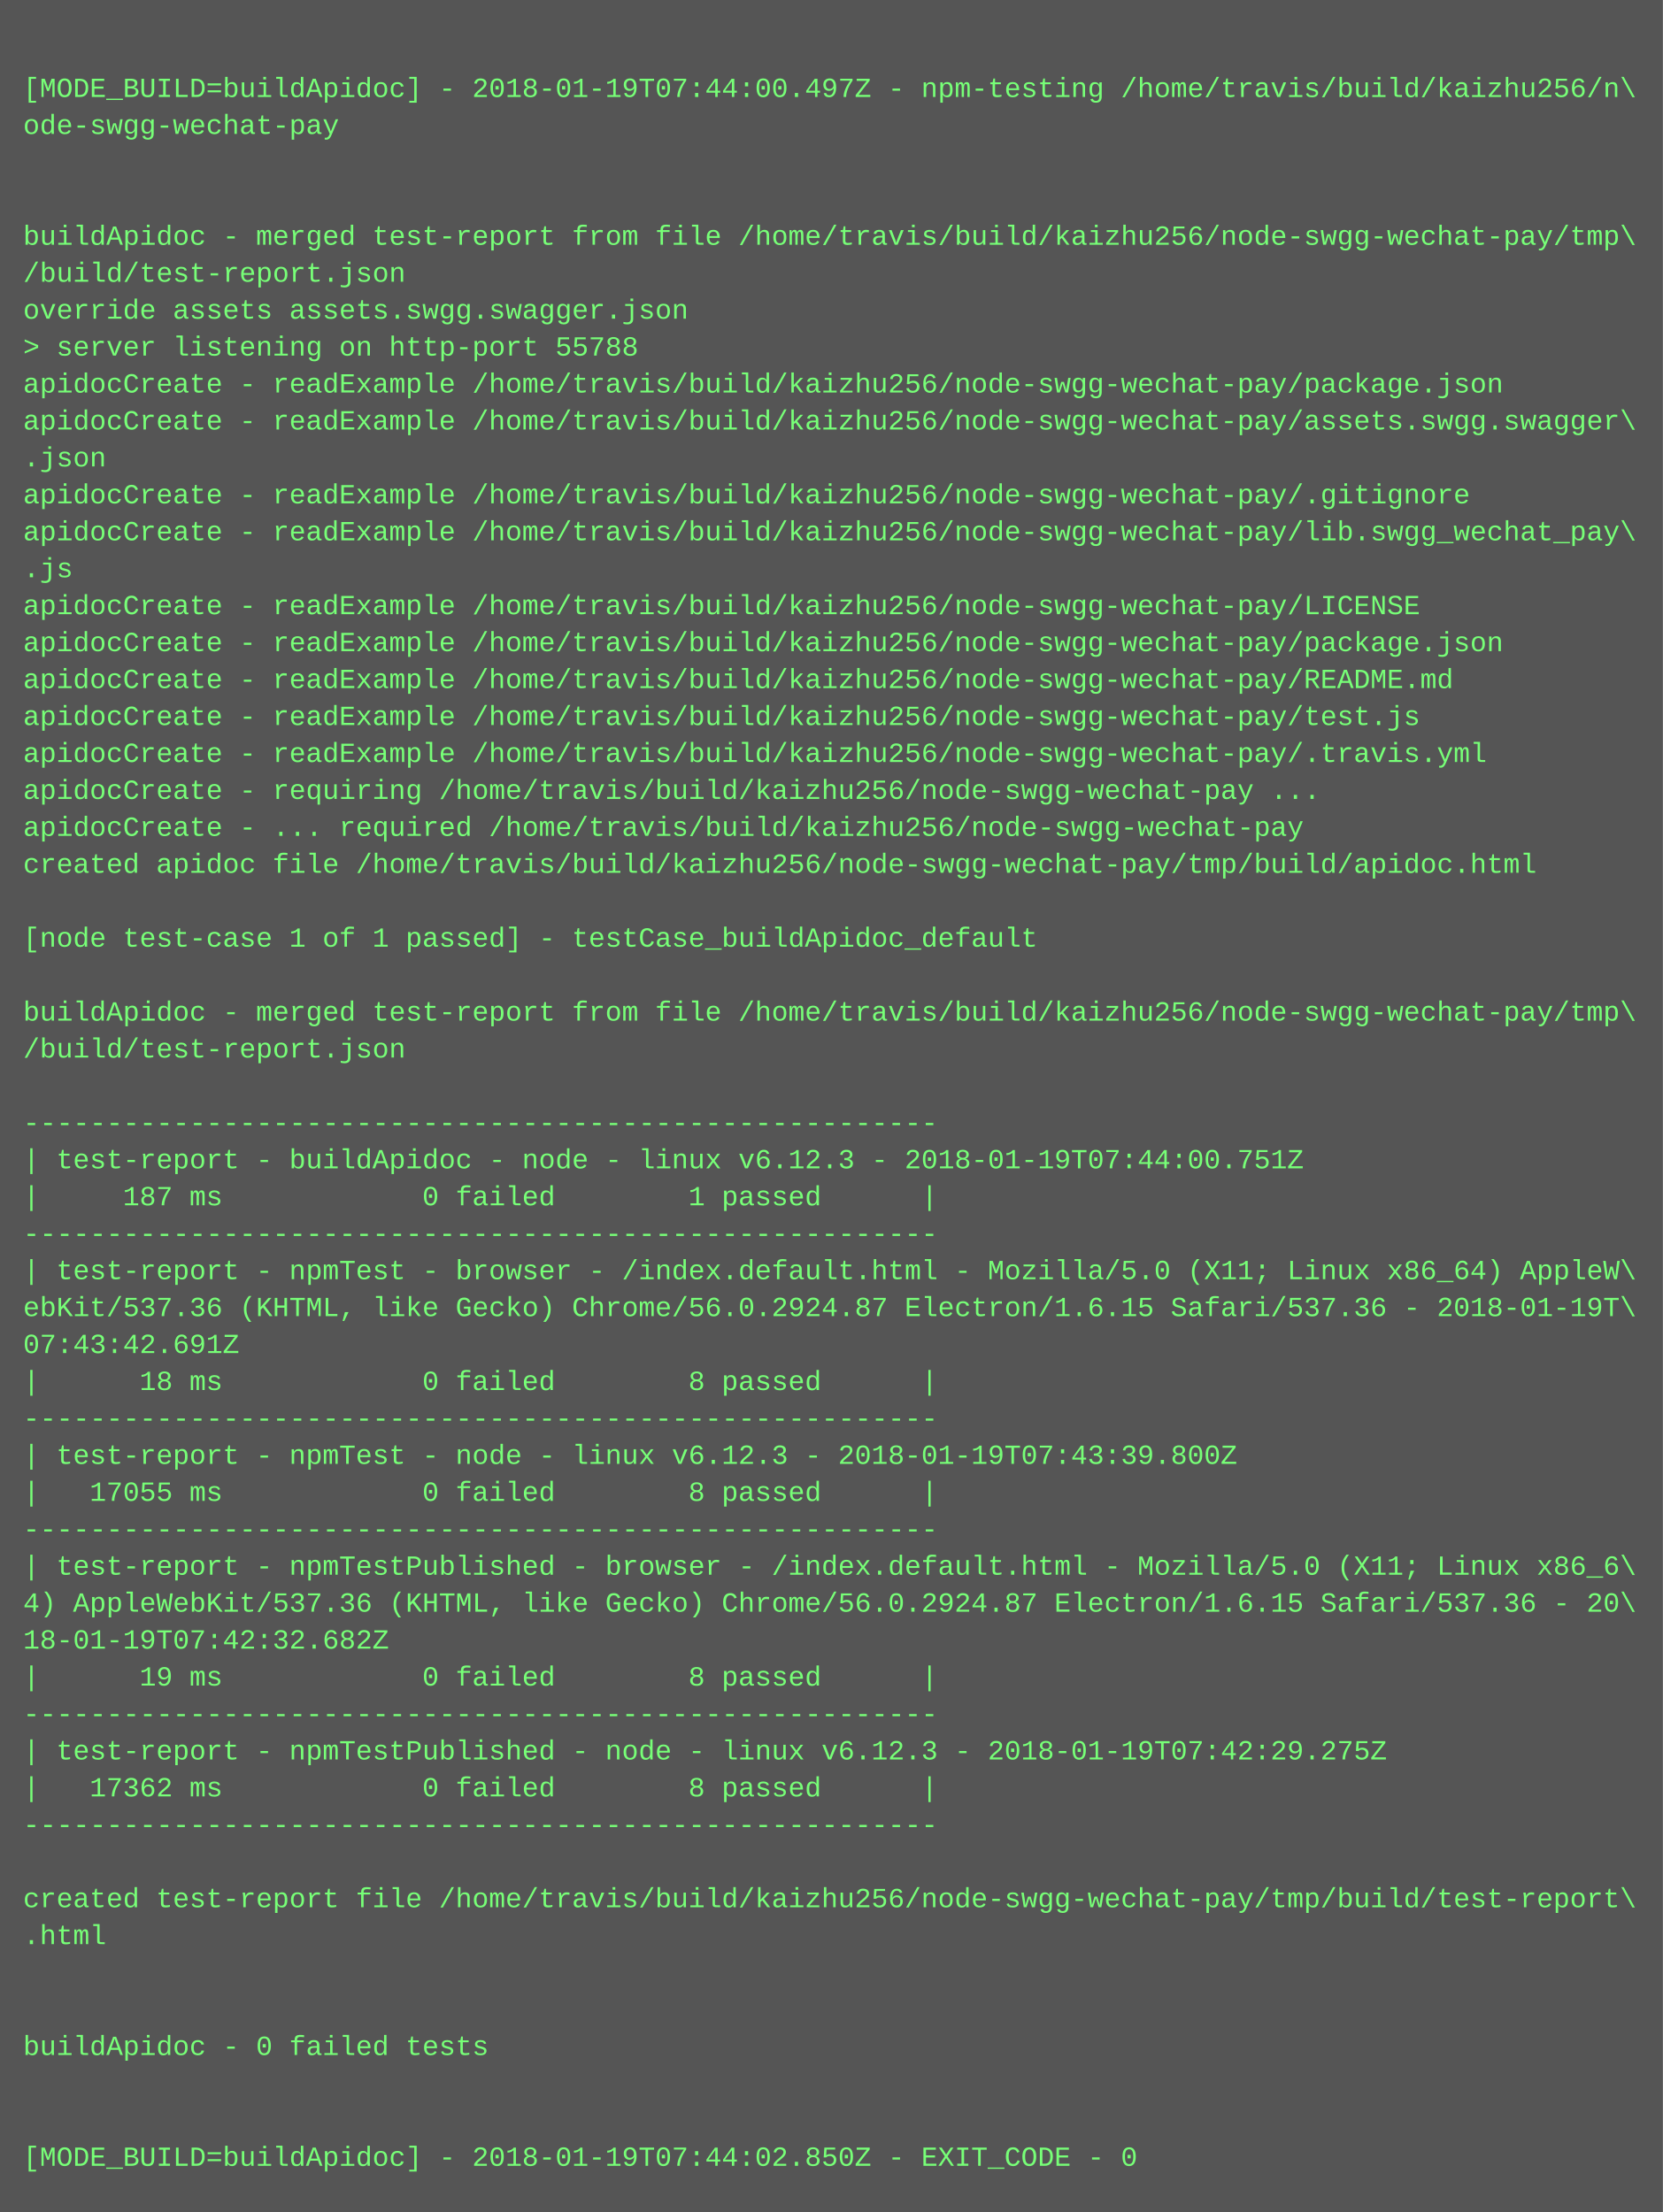
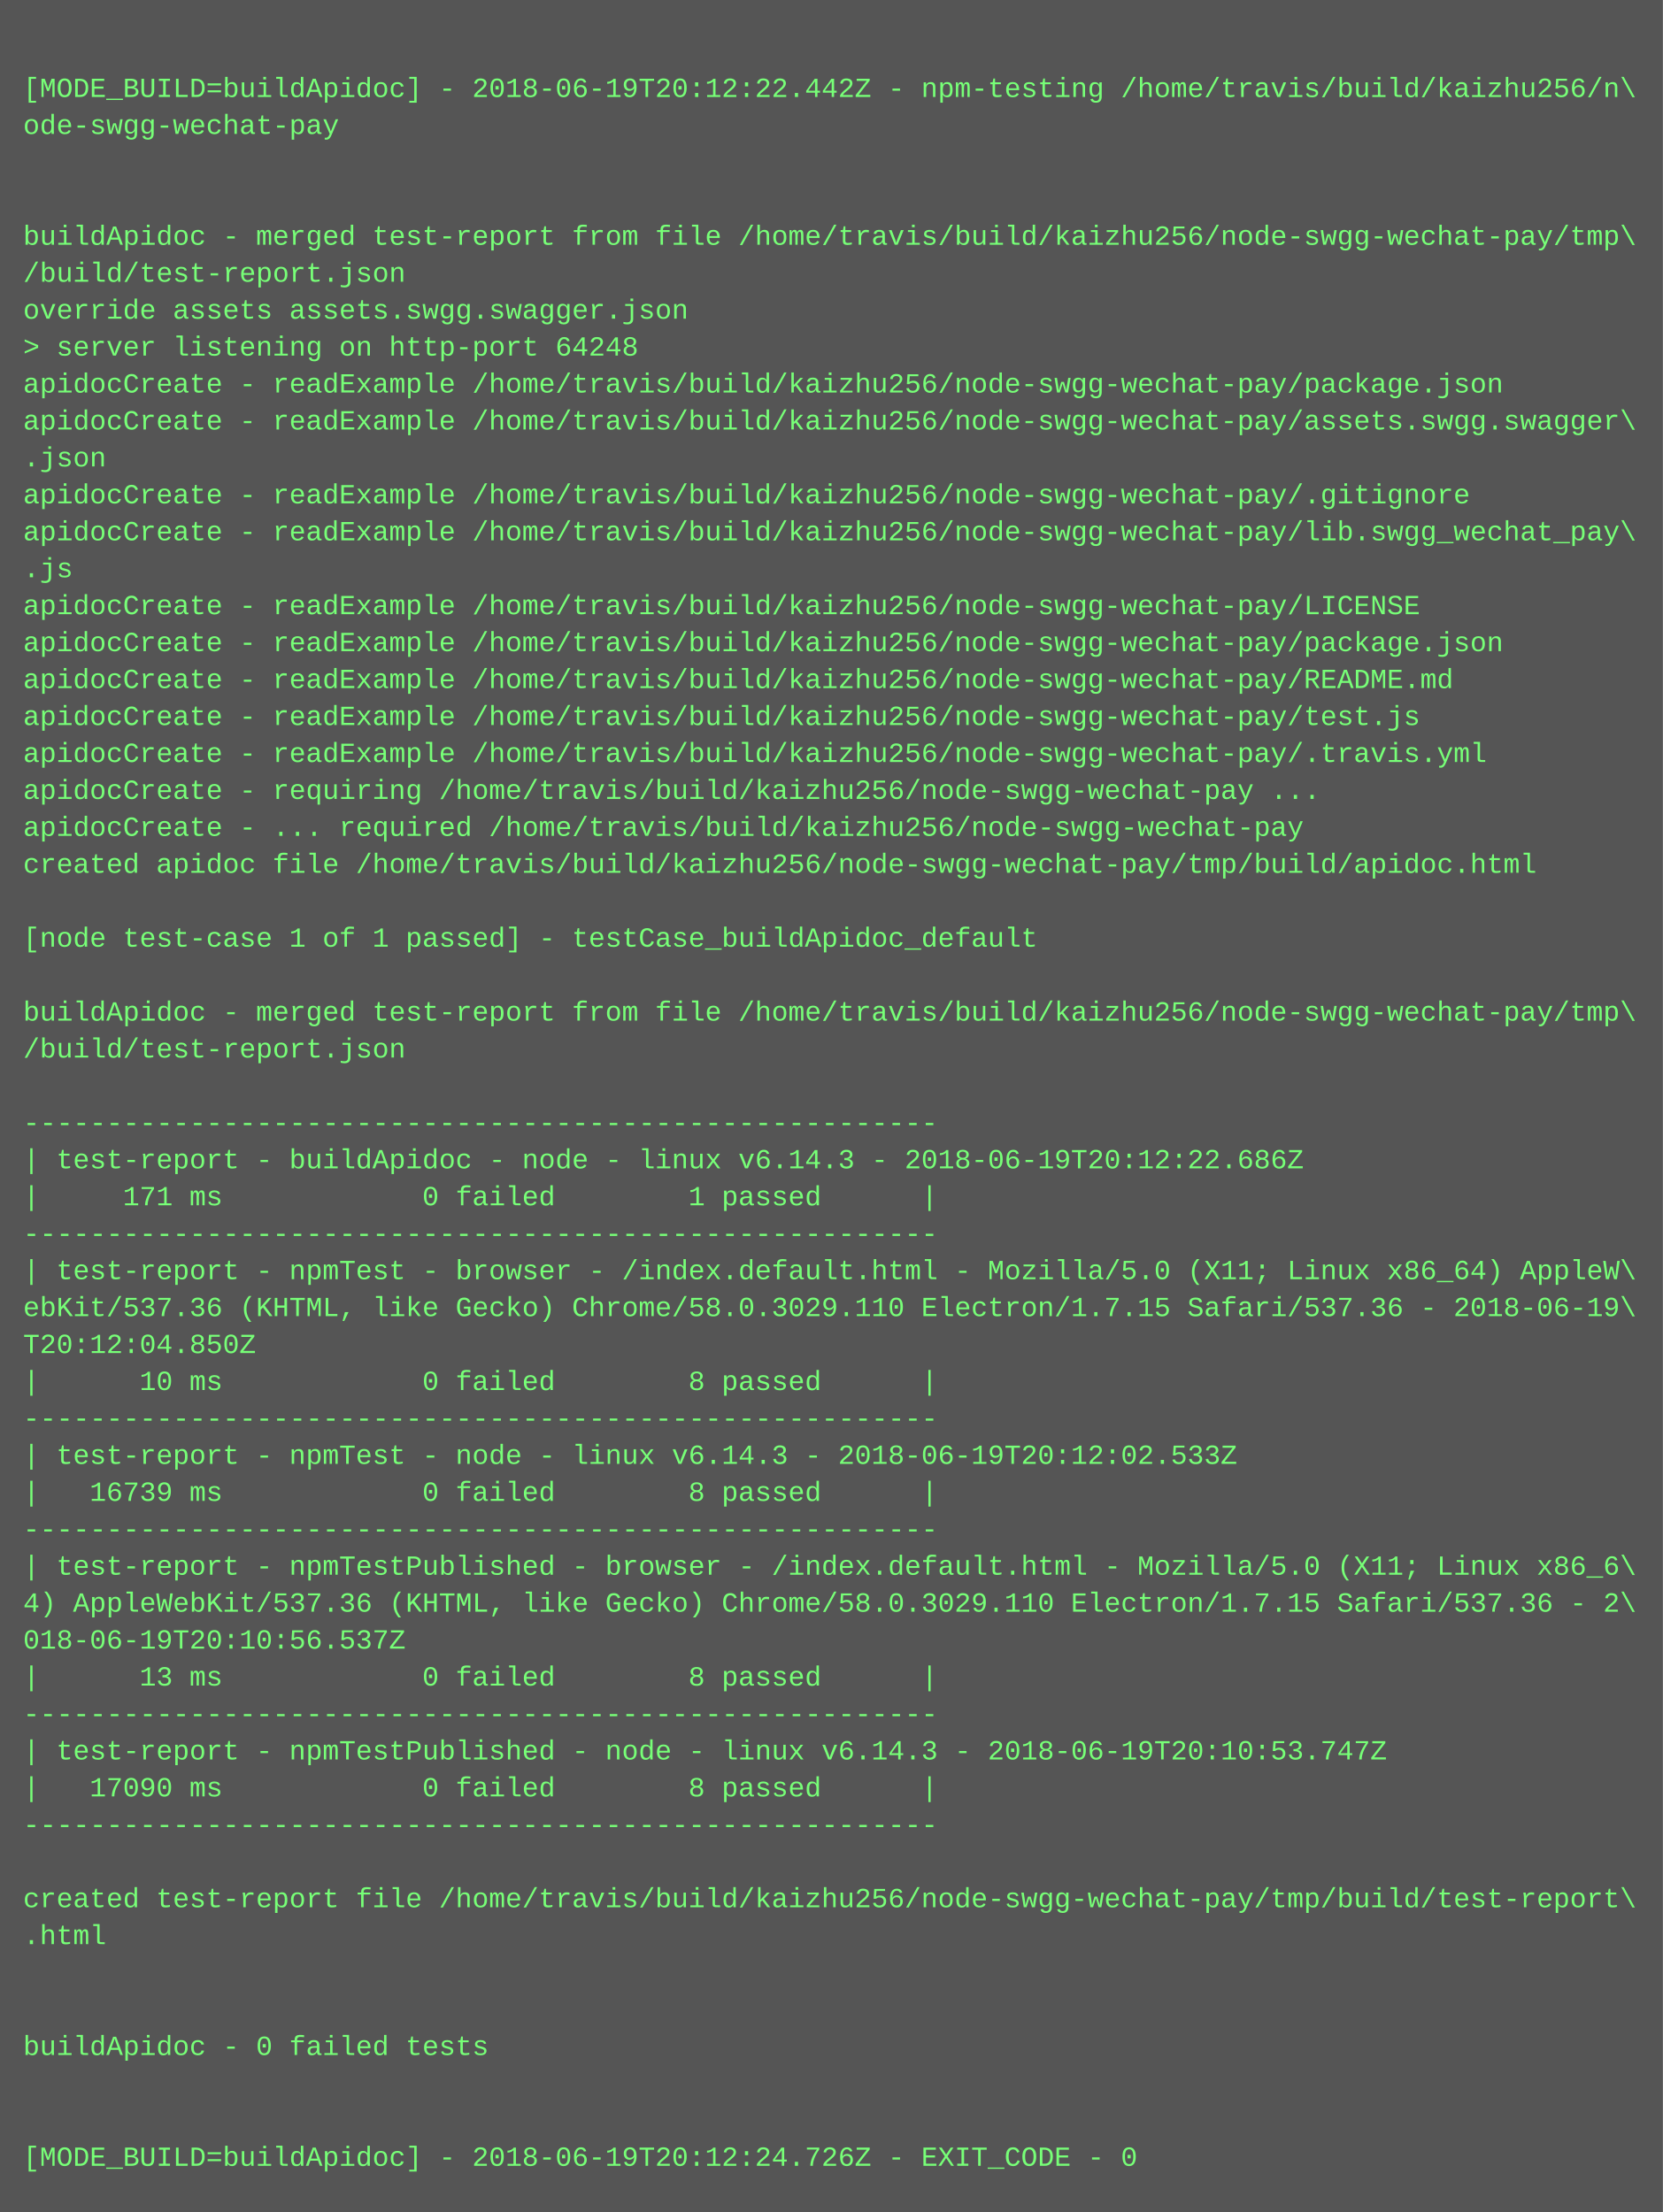
<svg xmlns="http://www.w3.org/2000/svg" height="958" width="720">
  <rect height="958" fill="#555" width="720" />
  <text fill="#7f7" font-family="Courier New" font-size="12" xml:space="preserve">
    <tspan x="10" y="26" />
-     <tspan x="10" y="42">[MODE_BUILD=buildApidoc] - 2018-01-19T07:44:00.497Z - npm-testing /home/travis/build/kaizhu256/n\</tspan>
+     <tspan x="10" y="42">[MODE_BUILD=buildApidoc] - 2018-06-19T20:12:22.442Z - npm-testing /home/travis/build/kaizhu256/n\</tspan>
    <tspan x="10" y="58">ode-swgg-wechat-pay</tspan>
    <tspan x="10" y="74" />
    <tspan x="10" y="90" />
    <tspan x="10" y="106">buildApidoc - merged test-report from file /home/travis/build/kaizhu256/node-swgg-wechat-pay/tmp\</tspan>
    <tspan x="10" y="122">/build/test-report.json</tspan>
    <tspan x="10" y="138">override assets assets.swgg.swagger.json</tspan>
-     <tspan x="10" y="154">&gt; server listening on http-port 55788</tspan>
+     <tspan x="10" y="154">&gt; server listening on http-port 64248</tspan>
    <tspan x="10" y="170">apidocCreate - readExample /home/travis/build/kaizhu256/node-swgg-wechat-pay/package.json</tspan>
    <tspan x="10" y="186">apidocCreate - readExample /home/travis/build/kaizhu256/node-swgg-wechat-pay/assets.swgg.swagger\</tspan>
    <tspan x="10" y="202">.json</tspan>
    <tspan x="10" y="218">apidocCreate - readExample /home/travis/build/kaizhu256/node-swgg-wechat-pay/.gitignore</tspan>
    <tspan x="10" y="234">apidocCreate - readExample /home/travis/build/kaizhu256/node-swgg-wechat-pay/lib.swgg_wechat_pay\</tspan>
    <tspan x="10" y="250">.js</tspan>
    <tspan x="10" y="266">apidocCreate - readExample /home/travis/build/kaizhu256/node-swgg-wechat-pay/LICENSE</tspan>
    <tspan x="10" y="282">apidocCreate - readExample /home/travis/build/kaizhu256/node-swgg-wechat-pay/package.json</tspan>
    <tspan x="10" y="298">apidocCreate - readExample /home/travis/build/kaizhu256/node-swgg-wechat-pay/README.md</tspan>
    <tspan x="10" y="314">apidocCreate - readExample /home/travis/build/kaizhu256/node-swgg-wechat-pay/test.js</tspan>
    <tspan x="10" y="330">apidocCreate - readExample /home/travis/build/kaizhu256/node-swgg-wechat-pay/.travis.yml</tspan>
    <tspan x="10" y="346">apidocCreate - requiring /home/travis/build/kaizhu256/node-swgg-wechat-pay ...</tspan>
    <tspan x="10" y="362">apidocCreate - ... required /home/travis/build/kaizhu256/node-swgg-wechat-pay</tspan>
    <tspan x="10" y="378">created apidoc file /home/travis/build/kaizhu256/node-swgg-wechat-pay/tmp/build/apidoc.html</tspan>
    <tspan x="10" y="394" />
    <tspan x="10" y="410">[node test-case 1 of 1 passed] - testCase_buildApidoc_default</tspan>
    <tspan x="10" y="426" />
    <tspan x="10" y="442">buildApidoc - merged test-report from file /home/travis/build/kaizhu256/node-swgg-wechat-pay/tmp\</tspan>
    <tspan x="10" y="458">/build/test-report.json</tspan>
    <tspan x="10" y="474" />
    <tspan x="10" y="490">-------------------------------------------------------</tspan>
-     <tspan x="10" y="506">| test-report - buildApidoc - node - linux v6.12.3 - 2018-01-19T07:44:00.751Z</tspan>
-     <tspan x="10" y="522">|     187 ms            0 failed        1 passed      |</tspan>
+     <tspan x="10" y="506">| test-report - buildApidoc - node - linux v6.14.3 - 2018-06-19T20:12:22.686Z</tspan>
+     <tspan x="10" y="522">|     171 ms            0 failed        1 passed      |</tspan>
    <tspan x="10" y="538">-------------------------------------------------------</tspan>
    <tspan x="10" y="554">| test-report - npmTest - browser - /index.default.html - Mozilla/5.0 (X11; Linux x86_64) AppleW\</tspan>
-     <tspan x="10" y="570">ebKit/537.36 (KHTML, like Gecko) Chrome/56.0.2924.87 Electron/1.6.15 Safari/537.36 - 2018-01-19T\</tspan>
-     <tspan x="10" y="586">07:43:42.691Z</tspan>
-     <tspan x="10" y="602">|      18 ms            0 failed        8 passed      |</tspan>
+     <tspan x="10" y="570">ebKit/537.36 (KHTML, like Gecko) Chrome/58.0.3029.110 Electron/1.7.15 Safari/537.36 - 2018-06-19\</tspan>
+     <tspan x="10" y="586">T20:12:04.850Z</tspan>
+     <tspan x="10" y="602">|      10 ms            0 failed        8 passed      |</tspan>
    <tspan x="10" y="618">-------------------------------------------------------</tspan>
-     <tspan x="10" y="634">| test-report - npmTest - node - linux v6.12.3 - 2018-01-19T07:43:39.800Z</tspan>
-     <tspan x="10" y="650">|   17055 ms            0 failed        8 passed      |</tspan>
+     <tspan x="10" y="634">| test-report - npmTest - node - linux v6.14.3 - 2018-06-19T20:12:02.533Z</tspan>
+     <tspan x="10" y="650">|   16739 ms            0 failed        8 passed      |</tspan>
    <tspan x="10" y="666">-------------------------------------------------------</tspan>
    <tspan x="10" y="682">| test-report - npmTestPublished - browser - /index.default.html - Mozilla/5.0 (X11; Linux x86_6\</tspan>
-     <tspan x="10" y="698">4) AppleWebKit/537.36 (KHTML, like Gecko) Chrome/56.0.2924.87 Electron/1.6.15 Safari/537.36 - 20\</tspan>
-     <tspan x="10" y="714">18-01-19T07:42:32.682Z</tspan>
-     <tspan x="10" y="730">|      19 ms            0 failed        8 passed      |</tspan>
+     <tspan x="10" y="698">4) AppleWebKit/537.36 (KHTML, like Gecko) Chrome/58.0.3029.110 Electron/1.7.15 Safari/537.36 - 2\</tspan>
+     <tspan x="10" y="714">018-06-19T20:10:56.537Z</tspan>
+     <tspan x="10" y="730">|      13 ms            0 failed        8 passed      |</tspan>
    <tspan x="10" y="746">-------------------------------------------------------</tspan>
-     <tspan x="10" y="762">| test-report - npmTestPublished - node - linux v6.12.3 - 2018-01-19T07:42:29.275Z</tspan>
-     <tspan x="10" y="778">|   17362 ms            0 failed        8 passed      |</tspan>
+     <tspan x="10" y="762">| test-report - npmTestPublished - node - linux v6.14.3 - 2018-06-19T20:10:53.747Z</tspan>
+     <tspan x="10" y="778">|   17090 ms            0 failed        8 passed      |</tspan>
    <tspan x="10" y="794">-------------------------------------------------------</tspan>
    <tspan x="10" y="810" />
    <tspan x="10" y="826">created test-report file /home/travis/build/kaizhu256/node-swgg-wechat-pay/tmp/build/test-report\</tspan>
    <tspan x="10" y="842">.html</tspan>
    <tspan x="10" y="858" />
    <tspan x="10" y="874" />
    <tspan x="10" y="890">buildApidoc - 0 failed tests</tspan>
    <tspan x="10" y="906" />
    <tspan x="10" y="922" />
-     <tspan x="10" y="938">[MODE_BUILD=buildApidoc] - 2018-01-19T07:44:02.850Z - EXIT_CODE - 0</tspan>
+     <tspan x="10" y="938">[MODE_BUILD=buildApidoc] - 2018-06-19T20:12:24.726Z - EXIT_CODE - 0</tspan>
  </text>
</svg>
